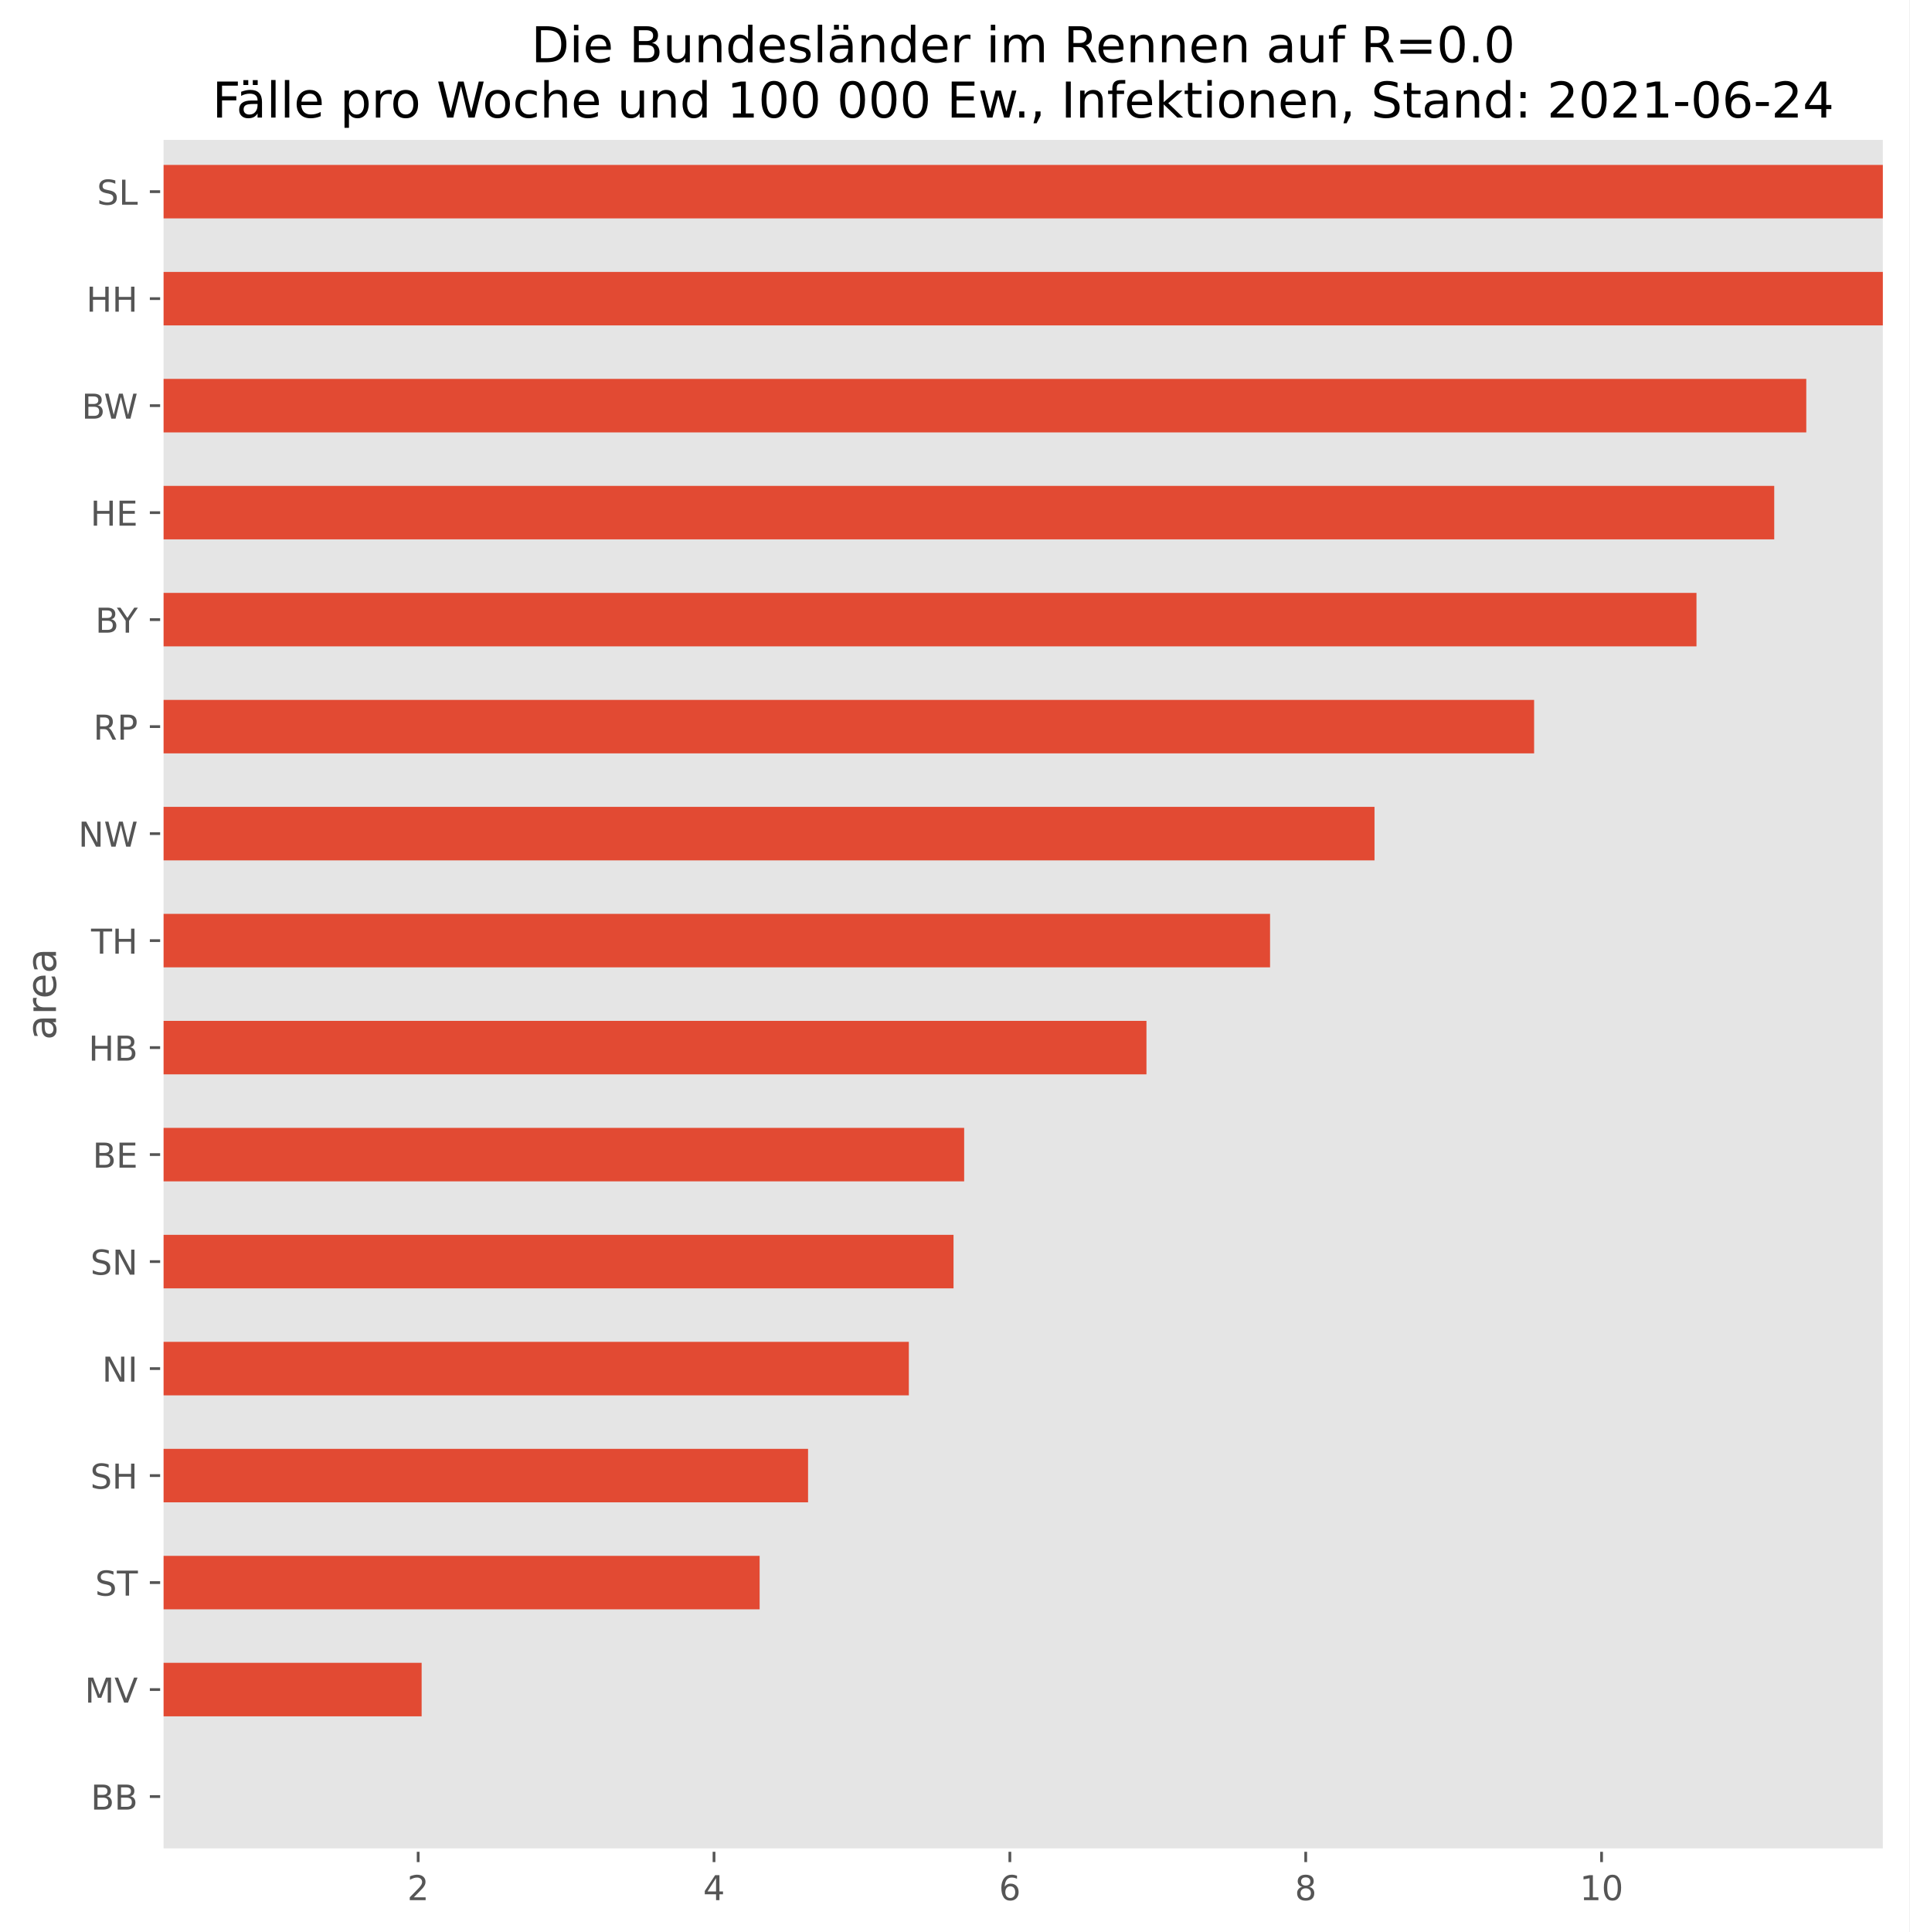
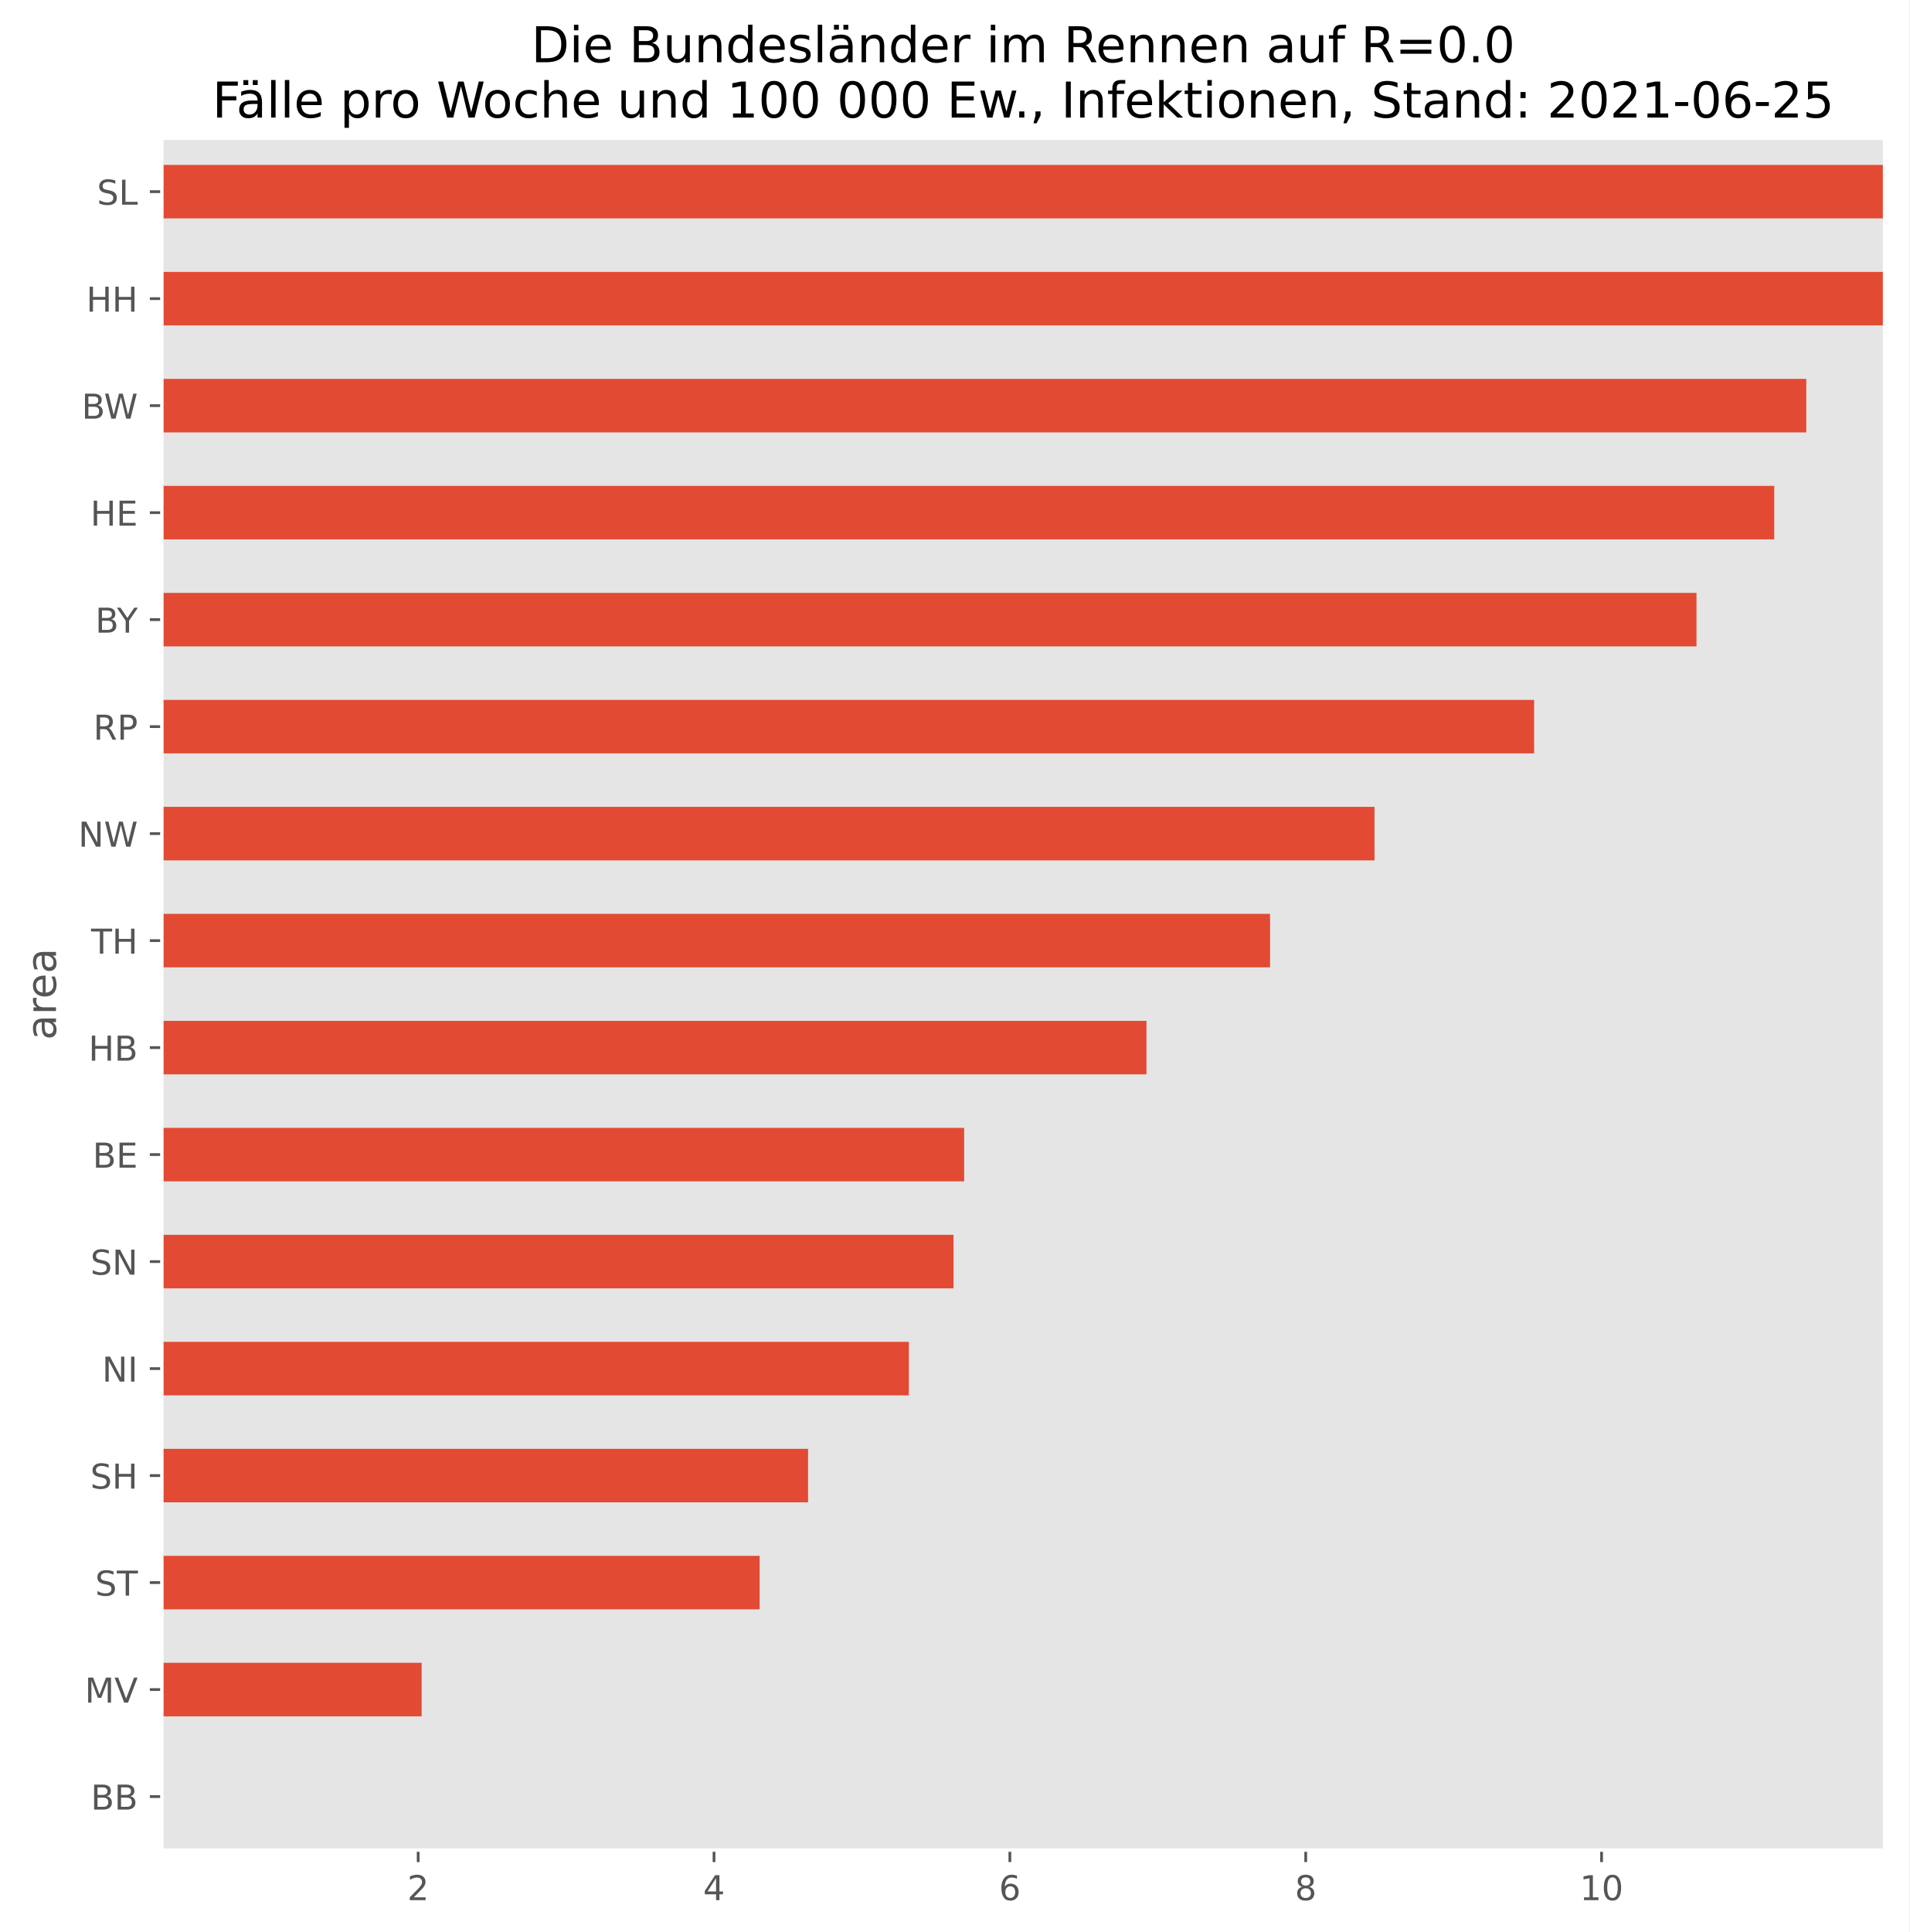
<svg xmlns="http://www.w3.org/2000/svg" xmlns:xlink="http://www.w3.org/1999/xlink" height="563.105pt" version="1.1" viewBox="0 0 556.582 563.105" width="556.582pt">
  <defs>
    <style type="text/css">*{stroke-linecap:butt;stroke-linejoin:round;}</style>
  </defs>
  <g id="figure_1">
    <g id="patch_1">
      <path d="M 0 563.105  L 556.582 563.105  L 556.582 0  L 0 0  z " style="fill:#ffffff;" />
    </g>
    <g id="axes_1">
      <g id="patch_2">
        <path d="M 47.182 539.227  L 549.383 539.227  L 549.383 40.267  L 47.182 40.267  z " style="fill:#e5e5e5;" />
      </g>
      <g id="matplotlib.axis_1">
        <g id="xtick_1">
          <g id="line2d_1">
            <defs>
-               <path d="M 0 0  L 0 3.5  " id="m276d4eaefc" style="stroke:#555555;stroke-width:0.8;" />
+               <path d="M 0 0  L 0 3.5  " id="m0bce5fd65b" style="stroke:#555555;stroke-width:0.8;" />
            </defs>
            <g>
-               <use style="fill:#555555;stroke:#555555;stroke-width:0.8;" x="121.902" xlink:href="#m276d4eaefc" y="539.227" />
+               <use style="fill:#555555;stroke:#555555;stroke-width:0.8;" x="121.902" xlink:href="#m0bce5fd65b" y="539.227" />
            </g>
          </g>
          <g id="text_1">
            <g style="fill:#555555;" transform="translate(118.7205 553.825)scale(0.1 -0.1)">
              <defs>
                <path d="M 1228 531  L 3431 531  L 3431 0  L 469 0  L 469 531  Q 828 903 1448 1529  Q 2069 2156 2228 2338  Q 2531 2678 2651 2914  Q 2772 3150 2772 3378  Q 2772 3750 2511 3984  Q 2250 4219 1831 4219  Q 1534 4219 1204 4116  Q 875 4013 500 3803  L 500 4441  Q 881 4594 1212 4672  Q 1544 4750 1819 4750  Q 2544 4750 2975 4387  Q 3406 4025 3406 3419  Q 3406 3131 3298 2873  Q 3191 2616 2906 2266  Q 2828 2175 2409 1742  Q 1991 1309 1228 531  z " id="DejaVuSans-32" transform="scale(0.015625)" />
              </defs>
              <use xlink:href="#DejaVuSans-32" />
            </g>
          </g>
        </g>
        <g id="xtick_2">
          <g id="line2d_2">
            <g>
-               <use style="fill:#555555;stroke:#555555;stroke-width:0.8;" x="208.148" xlink:href="#m276d4eaefc" y="539.227" />
+               <use style="fill:#555555;stroke:#555555;stroke-width:0.8;" x="208.148" xlink:href="#m0bce5fd65b" y="539.227" />
            </g>
          </g>
          <g id="text_2">
            <g style="fill:#555555;" transform="translate(204.9664 553.825)scale(0.1 -0.1)">
              <defs>
                <path d="M 2419 4116  L 825 1625  L 2419 1625  L 2419 4116  z M 2253 4666  L 3047 4666  L 3047 1625  L 3713 1625  L 3713 1100  L 3047 1100  L 3047 0  L 2419 0  L 2419 1100  L 313 1100  L 313 1709  L 2253 4666  z " id="DejaVuSans-34" transform="scale(0.015625)" />
              </defs>
              <use xlink:href="#DejaVuSans-34" />
            </g>
          </g>
        </g>
        <g id="xtick_3">
          <g id="line2d_3">
            <g>
-               <use style="fill:#555555;stroke:#555555;stroke-width:0.8;" x="294.394" xlink:href="#m276d4eaefc" y="539.227" />
+               <use style="fill:#555555;stroke:#555555;stroke-width:0.8;" x="294.394" xlink:href="#m0bce5fd65b" y="539.227" />
            </g>
          </g>
          <g id="text_3">
            <g style="fill:#555555;" transform="translate(291.2123 553.825)scale(0.1 -0.1)">
              <defs>
                <path d="M 2113 2584  Q 1688 2584 1439 2293  Q 1191 2003 1191 1497  Q 1191 994 1439 701  Q 1688 409 2113 409  Q 2538 409 2786 701  Q 3034 994 3034 1497  Q 3034 2003 2786 2293  Q 2538 2584 2113 2584  z M 3366 4563  L 3366 3988  Q 3128 4100 2886 4159  Q 2644 4219 2406 4219  Q 1781 4219 1451 3797  Q 1122 3375 1075 2522  Q 1259 2794 1537 2939  Q 1816 3084 2150 3084  Q 2853 3084 3261 2657  Q 3669 2231 3669 1497  Q 3669 778 3244 343  Q 2819 -91 2113 -91  Q 1303 -91 875 529  Q 447 1150 447 2328  Q 447 3434 972 4092  Q 1497 4750 2381 4750  Q 2619 4750 2861 4703  Q 3103 4656 3366 4563  z " id="DejaVuSans-36" transform="scale(0.015625)" />
              </defs>
              <use xlink:href="#DejaVuSans-36" />
            </g>
          </g>
        </g>
        <g id="xtick_4">
          <g id="line2d_4">
            <g>
-               <use style="fill:#555555;stroke:#555555;stroke-width:0.8;" x="380.639" xlink:href="#m276d4eaefc" y="539.227" />
+               <use style="fill:#555555;stroke:#555555;stroke-width:0.8;" x="380.639" xlink:href="#m0bce5fd65b" y="539.227" />
            </g>
          </g>
          <g id="text_4">
            <g style="fill:#555555;" transform="translate(377.4582 553.825)scale(0.1 -0.1)">
              <defs>
                <path d="M 2034 2216  Q 1584 2216 1326 1975  Q 1069 1734 1069 1313  Q 1069 891 1326 650  Q 1584 409 2034 409  Q 2484 409 2743 651  Q 3003 894 3003 1313  Q 3003 1734 2745 1975  Q 2488 2216 2034 2216  z M 1403 2484  Q 997 2584 770 2862  Q 544 3141 544 3541  Q 544 4100 942 4425  Q 1341 4750 2034 4750  Q 2731 4750 3128 4425  Q 3525 4100 3525 3541  Q 3525 3141 3298 2862  Q 3072 2584 2669 2484  Q 3125 2378 3379 2068  Q 3634 1759 3634 1313  Q 3634 634 3220 271  Q 2806 -91 2034 -91  Q 1263 -91 848 271  Q 434 634 434 1313  Q 434 1759 690 2068  Q 947 2378 1403 2484  z M 1172 3481  Q 1172 3119 1398 2916  Q 1625 2713 2034 2713  Q 2441 2713 2670 2916  Q 2900 3119 2900 3481  Q 2900 3844 2670 4047  Q 2441 4250 2034 4250  Q 1625 4250 1398 4047  Q 1172 3844 1172 3481  z " id="DejaVuSans-38" transform="scale(0.015625)" />
              </defs>
              <use xlink:href="#DejaVuSans-38" />
            </g>
          </g>
        </g>
        <g id="xtick_5">
          <g id="line2d_5">
            <g>
-               <use style="fill:#555555;stroke:#555555;stroke-width:0.8;" x="466.885" xlink:href="#m276d4eaefc" y="539.227" />
+               <use style="fill:#555555;stroke:#555555;stroke-width:0.8;" x="466.885" xlink:href="#m0bce5fd65b" y="539.227" />
            </g>
          </g>
          <g id="text_5">
            <g style="fill:#555555;" transform="translate(460.5229 553.825)scale(0.1 -0.1)">
              <defs>
                <path d="M 794 531  L 1825 531  L 1825 4091  L 703 3866  L 703 4441  L 1819 4666  L 2450 4666  L 2450 531  L 3481 531  L 3481 0  L 794 0  L 794 531  z " id="DejaVuSans-31" transform="scale(0.015625)" />
                <path d="M 2034 4250  Q 1547 4250 1301 3770  Q 1056 3291 1056 2328  Q 1056 1369 1301 889  Q 1547 409 2034 409  Q 2525 409 2770 889  Q 3016 1369 3016 2328  Q 3016 3291 2770 3770  Q 2525 4250 2034 4250  z M 2034 4750  Q 2819 4750 3233 4129  Q 3647 3509 3647 2328  Q 3647 1150 3233 529  Q 2819 -91 2034 -91  Q 1250 -91 836 529  Q 422 1150 422 2328  Q 422 3509 836 4129  Q 1250 4750 2034 4750  z " id="DejaVuSans-30" transform="scale(0.015625)" />
              </defs>
              <use xlink:href="#DejaVuSans-31" />
              <use x="63.623" xlink:href="#DejaVuSans-30" />
            </g>
          </g>
        </g>
      </g>
      <g id="matplotlib.axis_2">
        <g id="ytick_1">
          <g id="line2d_6">
            <defs>
-               <path d="M 0 0  L -3.5 0  " id="mb17ebabd56" style="stroke:#555555;stroke-width:0.8;" />
+               <path d="M 0 0  L -3.5 0  " id="m0b983568c0" style="stroke:#555555;stroke-width:0.8;" />
            </defs>
            <g>
-               <use style="fill:#555555;stroke:#555555;stroke-width:0.8;" x="47.182" xlink:href="#mb17ebabd56" y="523.634" />
+               <use style="fill:#555555;stroke:#555555;stroke-width:0.8;" x="47.182" xlink:href="#m0b983568c0" y="523.634" />
            </g>
          </g>
          <g id="text_6">
            <g style="fill:#555555;" transform="translate(26.46063 527.4333)scale(0.1 -0.1)">
              <defs>
                <path d="M 1259 2228  L 1259 519  L 2272 519  Q 2781 519 3026 730  Q 3272 941 3272 1375  Q 3272 1813 3026 2020  Q 2781 2228 2272 2228  L 1259 2228  z M 1259 4147  L 1259 2741  L 2194 2741  Q 2656 2741 2882 2914  Q 3109 3088 3109 3444  Q 3109 3797 2882 3972  Q 2656 4147 2194 4147  L 1259 4147  z M 628 4666  L 2241 4666  Q 2963 4666 3353 4366  Q 3744 4066 3744 3513  Q 3744 3084 3544 2831  Q 3344 2578 2956 2516  Q 3422 2416 3680 2098  Q 3938 1781 3938 1306  Q 3938 681 3513 340  Q 3088 0 2303 0  L 628 0  L 628 4666  z " id="DejaVuSans-42" transform="scale(0.015625)" />
              </defs>
              <use xlink:href="#DejaVuSans-42" />
              <use x="68.604" xlink:href="#DejaVuSans-42" />
            </g>
          </g>
        </g>
        <g id="ytick_2">
          <g id="line2d_7">
            <g>
-               <use style="fill:#555555;stroke:#555555;stroke-width:0.8;" x="47.182" xlink:href="#mb17ebabd56" y="492.449" />
+               <use style="fill:#555555;stroke:#555555;stroke-width:0.8;" x="47.182" xlink:href="#m0b983568c0" y="492.449" />
            </g>
          </g>
          <g id="text_7">
            <g style="fill:#555555;" transform="translate(24.71375 496.2483)scale(0.1 -0.1)">
              <defs>
                <path d="M 628 4666  L 1569 4666  L 2759 1491  L 3956 4666  L 4897 4666  L 4897 0  L 4281 0  L 4281 4097  L 3078 897  L 2444 897  L 1241 4097  L 1241 0  L 628 0  L 628 4666  z " id="DejaVuSans-4d" transform="scale(0.015625)" />
                <path d="M 1831 0  L 50 4666  L 709 4666  L 2188 738  L 3669 4666  L 4325 4666  L 2547 0  L 1831 0  z " id="DejaVuSans-56" transform="scale(0.015625)" />
              </defs>
              <use xlink:href="#DejaVuSans-4d" />
              <use x="86.279" xlink:href="#DejaVuSans-56" />
            </g>
          </g>
        </g>
        <g id="ytick_3">
          <g id="line2d_8">
            <g>
-               <use style="fill:#555555;stroke:#555555;stroke-width:0.8;" x="47.182" xlink:href="#mb17ebabd56" y="461.264" />
+               <use style="fill:#555555;stroke:#555555;stroke-width:0.8;" x="47.182" xlink:href="#m0b983568c0" y="461.264" />
            </g>
          </g>
          <g id="text_8">
            <g style="fill:#555555;" transform="translate(27.72625 465.0633)scale(0.1 -0.1)">
              <defs>
                <path d="M 3425 4513  L 3425 3897  Q 3066 4069 2747 4153  Q 2428 4238 2131 4238  Q 1616 4238 1336 4038  Q 1056 3838 1056 3469  Q 1056 3159 1242 3001  Q 1428 2844 1947 2747  L 2328 2669  Q 3034 2534 3370 2195  Q 3706 1856 3706 1288  Q 3706 609 3251 259  Q 2797 -91 1919 -91  Q 1588 -91 1214 -16  Q 841 59 441 206  L 441 856  Q 825 641 1194 531  Q 1563 422 1919 422  Q 2459 422 2753 634  Q 3047 847 3047 1241  Q 3047 1584 2836 1778  Q 2625 1972 2144 2069  L 1759 2144  Q 1053 2284 737 2584  Q 422 2884 422 3419  Q 422 4038 858 4394  Q 1294 4750 2059 4750  Q 2388 4750 2728 4690  Q 3069 4631 3425 4513  z " id="DejaVuSans-53" transform="scale(0.015625)" />
                <path d="M -19 4666  L 3928 4666  L 3928 4134  L 2272 4134  L 2272 0  L 1638 0  L 1638 4134  L -19 4134  L -19 4666  z " id="DejaVuSans-54" transform="scale(0.015625)" />
              </defs>
              <use xlink:href="#DejaVuSans-53" />
              <use x="63.477" xlink:href="#DejaVuSans-54" />
            </g>
          </g>
        </g>
        <g id="ytick_4">
          <g id="line2d_9">
            <g>
-               <use style="fill:#555555;stroke:#555555;stroke-width:0.8;" x="47.182" xlink:href="#mb17ebabd56" y="430.079" />
+               <use style="fill:#555555;stroke:#555555;stroke-width:0.8;" x="47.182" xlink:href="#m0b983568c0" y="430.079" />
            </g>
          </g>
          <g id="text_9">
            <g style="fill:#555555;" transform="translate(26.31375 433.8783)scale(0.1 -0.1)">
              <defs>
                <path d="M 628 4666  L 1259 4666  L 1259 2753  L 3553 2753  L 3553 4666  L 4184 4666  L 4184 0  L 3553 0  L 3553 2222  L 1259 2222  L 1259 0  L 628 0  L 628 4666  z " id="DejaVuSans-48" transform="scale(0.015625)" />
              </defs>
              <use xlink:href="#DejaVuSans-53" />
              <use x="63.477" xlink:href="#DejaVuSans-48" />
            </g>
          </g>
        </g>
        <g id="ytick_5">
          <g id="line2d_10">
            <g>
-               <use style="fill:#555555;stroke:#555555;stroke-width:0.8;" x="47.182" xlink:href="#mb17ebabd56" y="398.894" />
+               <use style="fill:#555555;stroke:#555555;stroke-width:0.8;" x="47.182" xlink:href="#m0b983568c0" y="398.894" />
            </g>
          </g>
          <g id="text_10">
            <g style="fill:#555555;" transform="translate(29.75125 402.6933)scale(0.1 -0.1)">
              <defs>
                <path d="M 628 4666  L 1478 4666  L 3547 763  L 3547 4666  L 4159 4666  L 4159 0  L 3309 0  L 1241 3903  L 1241 0  L 628 0  L 628 4666  z " id="DejaVuSans-4e" transform="scale(0.015625)" />
                <path d="M 628 4666  L 1259 4666  L 1259 0  L 628 0  L 628 4666  z " id="DejaVuSans-49" transform="scale(0.015625)" />
              </defs>
              <use xlink:href="#DejaVuSans-4e" />
              <use x="74.805" xlink:href="#DejaVuSans-49" />
            </g>
          </g>
        </g>
        <g id="ytick_6">
          <g id="line2d_11">
            <g>
-               <use style="fill:#555555;stroke:#555555;stroke-width:0.8;" x="47.182" xlink:href="#mb17ebabd56" y="367.709" />
+               <use style="fill:#555555;stroke:#555555;stroke-width:0.8;" x="47.182" xlink:href="#m0b983568c0" y="367.709" />
            </g>
          </g>
          <g id="text_11">
            <g style="fill:#555555;" transform="translate(26.35281 371.5083)scale(0.1 -0.1)">
              <use xlink:href="#DejaVuSans-53" />
              <use x="63.477" xlink:href="#DejaVuSans-4e" />
            </g>
          </g>
        </g>
        <g id="ytick_7">
          <g id="line2d_12">
            <g>
-               <use style="fill:#555555;stroke:#555555;stroke-width:0.8;" x="47.182" xlink:href="#mb17ebabd56" y="336.524" />
+               <use style="fill:#555555;stroke:#555555;stroke-width:0.8;" x="47.182" xlink:href="#m0b983568c0" y="336.524" />
            </g>
          </g>
          <g id="text_12">
            <g style="fill:#555555;" transform="translate(27.00281 340.3233)scale(0.1 -0.1)">
              <defs>
                <path d="M 628 4666  L 3578 4666  L 3578 4134  L 1259 4134  L 1259 2753  L 3481 2753  L 3481 2222  L 1259 2222  L 1259 531  L 3634 531  L 3634 0  L 628 0  L 628 4666  z " id="DejaVuSans-45" transform="scale(0.015625)" />
              </defs>
              <use xlink:href="#DejaVuSans-42" />
              <use x="68.604" xlink:href="#DejaVuSans-45" />
            </g>
          </g>
        </g>
        <g id="ytick_8">
          <g id="line2d_13">
            <g>
-               <use style="fill:#555555;stroke:#555555;stroke-width:0.8;" x="47.182" xlink:href="#mb17ebabd56" y="305.339" />
+               <use style="fill:#555555;stroke:#555555;stroke-width:0.8;" x="47.182" xlink:href="#m0b983568c0" y="305.339" />
            </g>
          </g>
          <g id="text_13">
            <g style="fill:#555555;" transform="translate(25.80125 309.1383)scale(0.1 -0.1)">
              <use xlink:href="#DejaVuSans-48" />
              <use x="75.195" xlink:href="#DejaVuSans-42" />
            </g>
          </g>
        </g>
        <g id="ytick_9">
          <g id="line2d_14">
            <g>
-               <use style="fill:#555555;stroke:#555555;stroke-width:0.8;" x="47.182" xlink:href="#mb17ebabd56" y="274.154" />
+               <use style="fill:#555555;stroke:#555555;stroke-width:0.8;" x="47.182" xlink:href="#m0b983568c0" y="274.154" />
            </g>
          </g>
          <g id="text_14">
            <g style="fill:#555555;" transform="translate(26.55438 277.9533)scale(0.1 -0.1)">
              <use xlink:href="#DejaVuSans-54" />
              <use x="61.084" xlink:href="#DejaVuSans-48" />
            </g>
          </g>
        </g>
        <g id="ytick_10">
          <g id="line2d_15">
            <g>
-               <use style="fill:#555555;stroke:#555555;stroke-width:0.8;" x="47.182" xlink:href="#mb17ebabd56" y="242.969" />
+               <use style="fill:#555555;stroke:#555555;stroke-width:0.8;" x="47.182" xlink:href="#m0b983568c0" y="242.969" />
            </g>
          </g>
          <g id="text_15">
            <g style="fill:#555555;" transform="translate(22.81375 246.7683)scale(0.1 -0.1)">
              <defs>
                <path d="M 213 4666  L 850 4666  L 1831 722  L 2809 4666  L 3519 4666  L 4500 722  L 5478 4666  L 6119 4666  L 4947 0  L 4153 0  L 3169 4050  L 2175 0  L 1381 0  L 213 4666  z " id="DejaVuSans-57" transform="scale(0.015625)" />
              </defs>
              <use xlink:href="#DejaVuSans-4e" />
              <use x="74.805" xlink:href="#DejaVuSans-57" />
            </g>
          </g>
        </g>
        <g id="ytick_11">
          <g id="line2d_16">
            <g>
-               <use style="fill:#555555;stroke:#555555;stroke-width:0.8;" x="47.182" xlink:href="#mb17ebabd56" y="211.784" />
+               <use style="fill:#555555;stroke:#555555;stroke-width:0.8;" x="47.182" xlink:href="#m0b983568c0" y="211.784" />
            </g>
          </g>
          <g id="text_16">
            <g style="fill:#555555;" transform="translate(27.20437 215.5833)scale(0.1 -0.1)">
              <defs>
                <path d="M 2841 2188  Q 3044 2119 3236 1894  Q 3428 1669 3622 1275  L 4263 0  L 3584 0  L 2988 1197  Q 2756 1666 2539 1819  Q 2322 1972 1947 1972  L 1259 1972  L 1259 0  L 628 0  L 628 4666  L 2053 4666  Q 2853 4666 3247 4331  Q 3641 3997 3641 3322  Q 3641 2881 3436 2590  Q 3231 2300 2841 2188  z M 1259 4147  L 1259 2491  L 2053 2491  Q 2509 2491 2742 2702  Q 2975 2913 2975 3322  Q 2975 3731 2742 3939  Q 2509 4147 2053 4147  L 1259 4147  z " id="DejaVuSans-52" transform="scale(0.015625)" />
                <path d="M 1259 4147  L 1259 2394  L 2053 2394  Q 2494 2394 2734 2622  Q 2975 2850 2975 3272  Q 2975 3691 2734 3919  Q 2494 4147 2053 4147  L 1259 4147  z M 628 4666  L 2053 4666  Q 2838 4666 3239 4311  Q 3641 3956 3641 3272  Q 3641 2581 3239 2228  Q 2838 1875 2053 1875  L 1259 1875  L 1259 0  L 628 0  L 628 4666  z " id="DejaVuSans-50" transform="scale(0.015625)" />
              </defs>
              <use xlink:href="#DejaVuSans-52" />
              <use x="69.482" xlink:href="#DejaVuSans-50" />
            </g>
          </g>
        </g>
        <g id="ytick_12">
          <g id="line2d_17">
            <g>
-               <use style="fill:#555555;stroke:#555555;stroke-width:0.8;" x="47.182" xlink:href="#mb17ebabd56" y="180.599" />
+               <use style="fill:#555555;stroke:#555555;stroke-width:0.8;" x="47.182" xlink:href="#m0b983568c0" y="180.599" />
            </g>
          </g>
          <g id="text_17">
            <g style="fill:#555555;" transform="translate(27.76375 184.3983)scale(0.1 -0.1)">
              <defs>
                <path d="M -13 4666  L 666 4666  L 1959 2747  L 3244 4666  L 3922 4666  L 2272 2222  L 2272 0  L 1638 0  L 1638 2222  L -13 4666  z " id="DejaVuSans-59" transform="scale(0.015625)" />
              </defs>
              <use xlink:href="#DejaVuSans-42" />
              <use x="63.104" xlink:href="#DejaVuSans-59" />
            </g>
          </g>
        </g>
        <g id="ytick_13">
          <g id="line2d_18">
            <g>
-               <use style="fill:#555555;stroke:#555555;stroke-width:0.8;" x="47.182" xlink:href="#mb17ebabd56" y="149.414" />
+               <use style="fill:#555555;stroke:#555555;stroke-width:0.8;" x="47.182" xlink:href="#m0b983568c0" y="149.414" />
            </g>
          </g>
          <g id="text_18">
            <g style="fill:#555555;" transform="translate(26.34344 153.2133)scale(0.1 -0.1)">
              <use xlink:href="#DejaVuSans-48" />
              <use x="75.195" xlink:href="#DejaVuSans-45" />
            </g>
          </g>
        </g>
        <g id="ytick_14">
          <g id="line2d_19">
            <g>
-               <use style="fill:#555555;stroke:#555555;stroke-width:0.8;" x="47.182" xlink:href="#mb17ebabd56" y="118.229" />
+               <use style="fill:#555555;stroke:#555555;stroke-width:0.8;" x="47.182" xlink:href="#m0b983568c0" y="118.229" />
            </g>
          </g>
          <g id="text_19">
            <g style="fill:#555555;" transform="translate(23.79656 122.0283)scale(0.1 -0.1)">
              <use xlink:href="#DejaVuSans-42" />
              <use x="64.979" xlink:href="#DejaVuSans-57" />
            </g>
          </g>
        </g>
        <g id="ytick_15">
          <g id="line2d_20">
            <g>
-               <use style="fill:#555555;stroke:#555555;stroke-width:0.8;" x="47.182" xlink:href="#mb17ebabd56" y="87.044" />
+               <use style="fill:#555555;stroke:#555555;stroke-width:0.8;" x="47.182" xlink:href="#m0b983568c0" y="87.044" />
            </g>
          </g>
          <g id="text_20">
            <g style="fill:#555555;" transform="translate(25.14187 90.84332)scale(0.1 -0.1)">
              <use xlink:href="#DejaVuSans-48" />
              <use x="75.195" xlink:href="#DejaVuSans-48" />
            </g>
          </g>
        </g>
        <g id="ytick_16">
          <g id="line2d_21">
            <g>
-               <use style="fill:#555555;stroke:#555555;stroke-width:0.8;" x="47.182" xlink:href="#mb17ebabd56" y="55.859" />
+               <use style="fill:#555555;stroke:#555555;stroke-width:0.8;" x="47.182" xlink:href="#m0b983568c0" y="55.859" />
            </g>
          </g>
          <g id="text_21">
            <g style="fill:#555555;" transform="translate(28.26219 59.65832)scale(0.1 -0.1)">
              <defs>
                <path d="M 628 4666  L 1259 4666  L 1259 531  L 3531 531  L 3531 0  L 628 0  L 628 4666  z " id="DejaVuSans-4c" transform="scale(0.015625)" />
              </defs>
              <use xlink:href="#DejaVuSans-53" />
              <use x="63.477" xlink:href="#DejaVuSans-4c" />
            </g>
          </g>
        </g>
        <g id="text_22">
          <g style="fill:#555555;" transform="translate(16.31812 303.1238)rotate(-90)scale(0.12 -0.12)">
            <defs>
              <path d="M 2194 1759  Q 1497 1759 1228 1600  Q 959 1441 959 1056  Q 959 750 1161 570  Q 1363 391 1709 391  Q 2188 391 2477 730  Q 2766 1069 2766 1631  L 2766 1759  L 2194 1759  z M 3341 1997  L 3341 0  L 2766 0  L 2766 531  Q 2569 213 2275 61  Q 1981 -91 1556 -91  Q 1019 -91 701 211  Q 384 513 384 1019  Q 384 1609 779 1909  Q 1175 2209 1959 2209  L 2766 2209  L 2766 2266  Q 2766 2663 2505 2880  Q 2244 3097 1772 3097  Q 1472 3097 1187 3025  Q 903 2953 641 2809  L 641 3341  Q 956 3463 1253 3523  Q 1550 3584 1831 3584  Q 2591 3584 2966 3190  Q 3341 2797 3341 1997  z " id="DejaVuSans-61" transform="scale(0.015625)" />
              <path d="M 2631 2963  Q 2534 3019 2420 3045  Q 2306 3072 2169 3072  Q 1681 3072 1420 2755  Q 1159 2438 1159 1844  L 1159 0  L 581 0  L 581 3500  L 1159 3500  L 1159 2956  Q 1341 3275 1631 3429  Q 1922 3584 2338 3584  Q 2397 3584 2469 3576  Q 2541 3569 2628 3553  L 2631 2963  z " id="DejaVuSans-72" transform="scale(0.015625)" />
              <path d="M 3597 1894  L 3597 1613  L 953 1613  Q 991 1019 1311 708  Q 1631 397 2203 397  Q 2534 397 2845 478  Q 3156 559 3463 722  L 3463 178  Q 3153 47 2828 -22  Q 2503 -91 2169 -91  Q 1331 -91 842 396  Q 353 884 353 1716  Q 353 2575 817 3079  Q 1281 3584 2069 3584  Q 2775 3584 3186 3129  Q 3597 2675 3597 1894  z M 3022 2063  Q 3016 2534 2758 2815  Q 2500 3097 2075 3097  Q 1594 3097 1305 2825  Q 1016 2553 972 2059  L 3022 2063  z " id="DejaVuSans-65" transform="scale(0.015625)" />
            </defs>
            <use xlink:href="#DejaVuSans-61" />
            <use x="61.279" xlink:href="#DejaVuSans-72" />
            <use x="100.143" xlink:href="#DejaVuSans-65" />
            <use x="161.666" xlink:href="#DejaVuSans-61" />
          </g>
        </g>
      </g>
      <g id="patch_3">
-         <path clip-path="url(#p5e5fb5ce9a)" d="M 35.656 531.43  L 47.182 531.43  L 47.182 515.838  L 35.656 515.838  z " style="fill:#e24a33;" />
+         <path clip-path="url(#pa2626ba298)" d="M 35.656 531.43  L 47.182 531.43  L 47.182 515.838  L 35.656 515.838  z " style="fill:#e24a33;" />
      </g>
      <g id="patch_4">
-         <path clip-path="url(#p5e5fb5ce9a)" d="M 35.656 500.245  L 122.914 500.245  L 122.914 484.653  L 35.656 484.653  z " style="fill:#e24a33;" />
+         <path clip-path="url(#pa2626ba298)" d="M 35.656 500.245  L 122.914 500.245  L 122.914 484.653  L 35.656 484.653  z " style="fill:#e24a33;" />
      </g>
      <g id="patch_5">
-         <path clip-path="url(#p5e5fb5ce9a)" d="M 35.656 469.06  L 221.446 469.06  L 221.446 453.468  L 35.656 453.468  z " style="fill:#e24a33;" />
+         <path clip-path="url(#pa2626ba298)" d="M 35.656 469.06  L 221.446 469.06  L 221.446 453.468  L 35.656 453.468  z " style="fill:#e24a33;" />
      </g>
      <g id="patch_6">
-         <path clip-path="url(#p5e5fb5ce9a)" d="M 35.656 437.875  L 235.565 437.875  L 235.565 422.283  L 35.656 422.283  z " style="fill:#e24a33;" />
+         <path clip-path="url(#pa2626ba298)" d="M 35.656 437.875  L 235.565 437.875  L 235.565 422.283  L 35.656 422.283  z " style="fill:#e24a33;" />
      </g>
      <g id="patch_7">
-         <path clip-path="url(#p5e5fb5ce9a)" d="M 35.656 406.69  L 264.942 406.69  L 264.942 391.098  L 35.656 391.098  z " style="fill:#e24a33;" />
+         <path clip-path="url(#pa2626ba298)" d="M 35.656 406.69  L 264.942 406.69  L 264.942 391.098  L 35.656 391.098  z " style="fill:#e24a33;" />
      </g>
      <g id="patch_8">
-         <path clip-path="url(#p5e5fb5ce9a)" d="M 35.656 375.505  L 277.968 375.505  L 277.968 359.913  L 35.656 359.913  z " style="fill:#e24a33;" />
+         <path clip-path="url(#pa2626ba298)" d="M 35.656 375.505  L 277.968 375.505  L 277.968 359.913  L 35.656 359.913  z " style="fill:#e24a33;" />
      </g>
      <g id="patch_9">
-         <path clip-path="url(#p5e5fb5ce9a)" d="M 35.656 344.32  L 281.07 344.32  L 281.07 328.728  L 35.656 328.728  z " style="fill:#e24a33;" />
+         <path clip-path="url(#pa2626ba298)" d="M 35.656 344.32  L 281.07 344.32  L 281.07 328.728  L 35.656 328.728  z " style="fill:#e24a33;" />
      </g>
      <g id="patch_10">
-         <path clip-path="url(#p5e5fb5ce9a)" d="M 35.656 313.135  L 334.212 313.135  L 334.212 297.543  L 35.656 297.543  z " style="fill:#e24a33;" />
+         <path clip-path="url(#pa2626ba298)" d="M 35.656 313.135  L 334.212 313.135  L 334.212 297.543  L 35.656 297.543  z " style="fill:#e24a33;" />
      </g>
      <g id="patch_11">
-         <path clip-path="url(#p5e5fb5ce9a)" d="M 35.656 281.95  L 370.245 281.95  L 370.245 266.358  L 35.656 266.358  z " style="fill:#e24a33;" />
+         <path clip-path="url(#pa2626ba298)" d="M 35.656 281.95  L 370.245 281.95  L 370.245 266.358  L 35.656 266.358  z " style="fill:#e24a33;" />
      </g>
      <g id="patch_12">
-         <path clip-path="url(#p5e5fb5ce9a)" d="M 35.656 250.765  L 400.692 250.765  L 400.692 235.173  L 35.656 235.173  z " style="fill:#e24a33;" />
+         <path clip-path="url(#pa2626ba298)" d="M 35.656 250.765  L 400.692 250.765  L 400.692 235.173  L 35.656 235.173  z " style="fill:#e24a33;" />
      </g>
      <g id="patch_13">
-         <path clip-path="url(#p5e5fb5ce9a)" d="M 35.656 219.58  L 447.221 219.58  L 447.221 203.988  L 35.656 203.988  z " style="fill:#e24a33;" />
+         <path clip-path="url(#pa2626ba298)" d="M 35.656 219.58  L 447.221 219.58  L 447.221 203.988  L 35.656 203.988  z " style="fill:#e24a33;" />
      </g>
      <g id="patch_14">
-         <path clip-path="url(#p5e5fb5ce9a)" d="M 35.656 188.395  L 494.553 188.395  L 494.553 172.803  L 35.656 172.803  z " style="fill:#e24a33;" />
+         <path clip-path="url(#pa2626ba298)" d="M 35.656 188.395  L 494.553 188.395  L 494.553 172.803  L 35.656 172.803  z " style="fill:#e24a33;" />
      </g>
      <g id="patch_15">
-         <path clip-path="url(#p5e5fb5ce9a)" d="M 35.656 157.21  L 517.218 157.21  L 517.218 141.618  L 35.656 141.618  z " style="fill:#e24a33;" />
+         <path clip-path="url(#pa2626ba298)" d="M 35.656 157.21  L 517.218 157.21  L 517.218 141.618  L 35.656 141.618  z " style="fill:#e24a33;" />
      </g>
      <g id="patch_16">
-         <path clip-path="url(#p5e5fb5ce9a)" d="M 35.656 126.025  L 526.563 126.025  L 526.563 110.433  L 35.656 110.433  z " style="fill:#e24a33;" />
+         <path clip-path="url(#pa2626ba298)" d="M 35.656 126.025  L 526.563 126.025  L 526.563 110.433  L 35.656 110.433  z " style="fill:#e24a33;" />
      </g>
      <g id="patch_17">
-         <path clip-path="url(#p5e5fb5ce9a)" d="M 35.656 94.84  L 548.919 94.84  L 548.919 79.248  L 35.656 79.248  z " style="fill:#e24a33;" />
+         <path clip-path="url(#pa2626ba298)" d="M 35.656 94.84  L 548.919 94.84  L 548.919 79.248  L 35.656 79.248  z " style="fill:#e24a33;" />
      </g>
      <g id="patch_18">
-         <path clip-path="url(#p5e5fb5ce9a)" d="M 35.656 63.655  L 549.383 63.655  L 549.383 48.063  L 35.656 48.063  z " style="fill:#e24a33;" />
+         <path clip-path="url(#pa2626ba298)" d="M 35.656 63.655  L 549.383 63.655  L 549.383 48.063  L 35.656 48.063  z " style="fill:#e24a33;" />
      </g>
      <g id="patch_19">
        <path d="M 47.182 539.227  L 47.182 40.267  " style="fill:none;stroke:#ffffff;stroke-linecap:square;stroke-linejoin:miter;" />
      </g>
      <g id="patch_20">
        <path d="M 549.383 539.227  L 549.383 40.267  " style="fill:none;stroke:#ffffff;stroke-linecap:square;stroke-linejoin:miter;" />
      </g>
      <g id="patch_21">
        <path d="M 47.182 539.227  L 549.383 539.227  " style="fill:none;stroke:#ffffff;stroke-linecap:square;stroke-linejoin:miter;" />
      </g>
      <g id="patch_22">
        <path d="M 47.182 40.267  L 549.383 40.267  " style="fill:none;stroke:#ffffff;stroke-linecap:square;stroke-linejoin:miter;" />
      </g>
      <g id="text_23">
        <g transform="translate(154.8742 18.14175)scale(0.144 -0.144)">
          <defs>
            <path d="M 1259 4147  L 1259 519  L 2022 519  Q 2988 519 3436 956  Q 3884 1394 3884 2338  Q 3884 3275 3436 3711  Q 2988 4147 2022 4147  L 1259 4147  z M 628 4666  L 1925 4666  Q 3281 4666 3915 4102  Q 4550 3538 4550 2338  Q 4550 1131 3912 565  Q 3275 0 1925 0  L 628 0  L 628 4666  z " id="DejaVuSans-44" transform="scale(0.015625)" />
            <path d="M 603 3500  L 1178 3500  L 1178 0  L 603 0  L 603 3500  z M 603 4863  L 1178 4863  L 1178 4134  L 603 4134  L 603 4863  z " id="DejaVuSans-69" transform="scale(0.015625)" />
            <path id="DejaVuSans-20" transform="scale(0.015625)" />
            <path d="M 544 1381  L 544 3500  L 1119 3500  L 1119 1403  Q 1119 906 1312 657  Q 1506 409 1894 409  Q 2359 409 2629 706  Q 2900 1003 2900 1516  L 2900 3500  L 3475 3500  L 3475 0  L 2900 0  L 2900 538  Q 2691 219 2414 64  Q 2138 -91 1772 -91  Q 1169 -91 856 284  Q 544 659 544 1381  z M 1991 3584  L 1991 3584  z " id="DejaVuSans-75" transform="scale(0.015625)" />
            <path d="M 3513 2113  L 3513 0  L 2938 0  L 2938 2094  Q 2938 2591 2744 2837  Q 2550 3084 2163 3084  Q 1697 3084 1428 2787  Q 1159 2491 1159 1978  L 1159 0  L 581 0  L 581 3500  L 1159 3500  L 1159 2956  Q 1366 3272 1645 3428  Q 1925 3584 2291 3584  Q 2894 3584 3203 3211  Q 3513 2838 3513 2113  z " id="DejaVuSans-6e" transform="scale(0.015625)" />
            <path d="M 2906 2969  L 2906 4863  L 3481 4863  L 3481 0  L 2906 0  L 2906 525  Q 2725 213 2448 61  Q 2172 -91 1784 -91  Q 1150 -91 751 415  Q 353 922 353 1747  Q 353 2572 751 3078  Q 1150 3584 1784 3584  Q 2172 3584 2448 3432  Q 2725 3281 2906 2969  z M 947 1747  Q 947 1113 1208 752  Q 1469 391 1925 391  Q 2381 391 2643 752  Q 2906 1113 2906 1747  Q 2906 2381 2643 2742  Q 2381 3103 1925 3103  Q 1469 3103 1208 2742  Q 947 2381 947 1747  z " id="DejaVuSans-64" transform="scale(0.015625)" />
            <path d="M 2834 3397  L 2834 2853  Q 2591 2978 2328 3040  Q 2066 3103 1784 3103  Q 1356 3103 1142 2972  Q 928 2841 928 2578  Q 928 2378 1081 2264  Q 1234 2150 1697 2047  L 1894 2003  Q 2506 1872 2764 1633  Q 3022 1394 3022 966  Q 3022 478 2636 193  Q 2250 -91 1575 -91  Q 1294 -91 989 -36  Q 684 19 347 128  L 347 722  Q 666 556 975 473  Q 1284 391 1588 391  Q 1994 391 2212 530  Q 2431 669 2431 922  Q 2431 1156 2273 1281  Q 2116 1406 1581 1522  L 1381 1569  Q 847 1681 609 1914  Q 372 2147 372 2553  Q 372 3047 722 3315  Q 1072 3584 1716 3584  Q 2034 3584 2315 3537  Q 2597 3491 2834 3397  z " id="DejaVuSans-73" transform="scale(0.015625)" />
            <path d="M 603 4863  L 1178 4863  L 1178 0  L 603 0  L 603 4863  z " id="DejaVuSans-6c" transform="scale(0.015625)" />
            <path d="M 2194 1759  Q 1497 1759 1228 1600  Q 959 1441 959 1056  Q 959 750 1161 570  Q 1363 391 1709 391  Q 2188 391 2477 730  Q 2766 1069 2766 1631  L 2766 1759  L 2194 1759  z M 3341 1997  L 3341 0  L 2766 0  L 2766 531  Q 2569 213 2275 61  Q 1981 -91 1556 -91  Q 1019 -91 701 211  Q 384 513 384 1019  Q 384 1609 779 1909  Q 1175 2209 1959 2209  L 2766 2209  L 2766 2266  Q 2766 2663 2505 2880  Q 2244 3097 1772 3097  Q 1472 3097 1187 3025  Q 903 2953 641 2809  L 641 3341  Q 956 3463 1253 3523  Q 1550 3584 1831 3584  Q 2591 3584 2966 3190  Q 3341 2797 3341 1997  z M 2150 4850  L 2784 4850  L 2784 4219  L 2150 4219  L 2150 4850  z M 928 4850  L 1562 4850  L 1562 4219  L 928 4219  L 928 4850  z " id="DejaVuSans-e4" transform="scale(0.015625)" />
            <path d="M 3328 2828  Q 3544 3216 3844 3400  Q 4144 3584 4550 3584  Q 5097 3584 5394 3201  Q 5691 2819 5691 2113  L 5691 0  L 5113 0  L 5113 2094  Q 5113 2597 4934 2840  Q 4756 3084 4391 3084  Q 3944 3084 3684 2787  Q 3425 2491 3425 1978  L 3425 0  L 2847 0  L 2847 2094  Q 2847 2600 2669 2842  Q 2491 3084 2119 3084  Q 1678 3084 1418 2786  Q 1159 2488 1159 1978  L 1159 0  L 581 0  L 581 3500  L 1159 3500  L 1159 2956  Q 1356 3278 1631 3431  Q 1906 3584 2284 3584  Q 2666 3584 2933 3390  Q 3200 3197 3328 2828  z " id="DejaVuSans-6d" transform="scale(0.015625)" />
            <path d="M 2375 4863  L 2375 4384  L 1825 4384  Q 1516 4384 1395 4259  Q 1275 4134 1275 3809  L 1275 3500  L 2222 3500  L 2222 3053  L 1275 3053  L 1275 0  L 697 0  L 697 3053  L 147 3053  L 147 3500  L 697 3500  L 697 3744  Q 697 4328 969 4595  Q 1241 4863 1831 4863  L 2375 4863  z " id="DejaVuSans-66" transform="scale(0.015625)" />
            <path d="M 678 2906  L 4684 2906  L 4684 2381  L 678 2381  L 678 2906  z M 678 1631  L 4684 1631  L 4684 1100  L 678 1100  L 678 1631  z " id="DejaVuSans-3d" transform="scale(0.015625)" />
            <path d="M 684 794  L 1344 794  L 1344 0  L 684 0  L 684 794  z " id="DejaVuSans-2e" transform="scale(0.015625)" />
          </defs>
          <use xlink:href="#DejaVuSans-44" />
          <use x="77.002" xlink:href="#DejaVuSans-69" />
          <use x="104.785" xlink:href="#DejaVuSans-65" />
          <use x="166.309" xlink:href="#DejaVuSans-20" />
          <use x="198.096" xlink:href="#DejaVuSans-42" />
          <use x="266.699" xlink:href="#DejaVuSans-75" />
          <use x="330.078" xlink:href="#DejaVuSans-6e" />
          <use x="393.457" xlink:href="#DejaVuSans-64" />
          <use x="456.934" xlink:href="#DejaVuSans-65" />
          <use x="518.457" xlink:href="#DejaVuSans-73" />
          <use x="570.557" xlink:href="#DejaVuSans-6c" />
          <use x="598.34" xlink:href="#DejaVuSans-e4" />
          <use x="659.619" xlink:href="#DejaVuSans-6e" />
          <use x="722.998" xlink:href="#DejaVuSans-64" />
          <use x="786.475" xlink:href="#DejaVuSans-65" />
          <use x="847.998" xlink:href="#DejaVuSans-72" />
          <use x="889.111" xlink:href="#DejaVuSans-20" />
          <use x="920.898" xlink:href="#DejaVuSans-69" />
          <use x="948.682" xlink:href="#DejaVuSans-6d" />
          <use x="1046.094" xlink:href="#DejaVuSans-20" />
          <use x="1077.881" xlink:href="#DejaVuSans-52" />
          <use x="1142.863" xlink:href="#DejaVuSans-65" />
          <use x="1204.387" xlink:href="#DejaVuSans-6e" />
          <use x="1267.766" xlink:href="#DejaVuSans-6e" />
          <use x="1331.145" xlink:href="#DejaVuSans-65" />
          <use x="1392.668" xlink:href="#DejaVuSans-6e" />
          <use x="1456.047" xlink:href="#DejaVuSans-20" />
          <use x="1487.834" xlink:href="#DejaVuSans-61" />
          <use x="1549.113" xlink:href="#DejaVuSans-75" />
          <use x="1612.492" xlink:href="#DejaVuSans-66" />
          <use x="1647.697" xlink:href="#DejaVuSans-20" />
          <use x="1679.484" xlink:href="#DejaVuSans-52" />
          <use x="1748.967" xlink:href="#DejaVuSans-3d" />
          <use x="1832.756" xlink:href="#DejaVuSans-30" />
          <use x="1896.379" xlink:href="#DejaVuSans-2e" />
          <use x="1928.166" xlink:href="#DejaVuSans-30" />
        </g>
        <g transform="translate(61.89075 34.2666)scale(0.144 -0.144)">
          <defs>
            <path d="M 628 4666  L 3309 4666  L 3309 4134  L 1259 4134  L 1259 2759  L 3109 2759  L 3109 2228  L 1259 2228  L 1259 0  L 628 0  L 628 4666  z " id="DejaVuSans-46" transform="scale(0.015625)" />
            <path d="M 1159 525  L 1159 -1331  L 581 -1331  L 581 3500  L 1159 3500  L 1159 2969  Q 1341 3281 1617 3432  Q 1894 3584 2278 3584  Q 2916 3584 3314 3078  Q 3713 2572 3713 1747  Q 3713 922 3314 415  Q 2916 -91 2278 -91  Q 1894 -91 1617 61  Q 1341 213 1159 525  z M 3116 1747  Q 3116 2381 2855 2742  Q 2594 3103 2138 3103  Q 1681 3103 1420 2742  Q 1159 2381 1159 1747  Q 1159 1113 1420 752  Q 1681 391 2138 391  Q 2594 391 2855 752  Q 3116 1113 3116 1747  z " id="DejaVuSans-70" transform="scale(0.015625)" />
            <path d="M 1959 3097  Q 1497 3097 1228 2736  Q 959 2375 959 1747  Q 959 1119 1226 758  Q 1494 397 1959 397  Q 2419 397 2687 759  Q 2956 1122 2956 1747  Q 2956 2369 2687 2733  Q 2419 3097 1959 3097  z M 1959 3584  Q 2709 3584 3137 3096  Q 3566 2609 3566 1747  Q 3566 888 3137 398  Q 2709 -91 1959 -91  Q 1206 -91 779 398  Q 353 888 353 1747  Q 353 2609 779 3096  Q 1206 3584 1959 3584  z " id="DejaVuSans-6f" transform="scale(0.015625)" />
            <path d="M 3122 3366  L 3122 2828  Q 2878 2963 2633 3030  Q 2388 3097 2138 3097  Q 1578 3097 1268 2742  Q 959 2388 959 1747  Q 959 1106 1268 751  Q 1578 397 2138 397  Q 2388 397 2633 464  Q 2878 531 3122 666  L 3122 134  Q 2881 22 2623 -34  Q 2366 -91 2075 -91  Q 1284 -91 818 406  Q 353 903 353 1747  Q 353 2603 823 3093  Q 1294 3584 2113 3584  Q 2378 3584 2631 3529  Q 2884 3475 3122 3366  z " id="DejaVuSans-63" transform="scale(0.015625)" />
            <path d="M 3513 2113  L 3513 0  L 2938 0  L 2938 2094  Q 2938 2591 2744 2837  Q 2550 3084 2163 3084  Q 1697 3084 1428 2787  Q 1159 2491 1159 1978  L 1159 0  L 581 0  L 581 4863  L 1159 4863  L 1159 2956  Q 1366 3272 1645 3428  Q 1925 3584 2291 3584  Q 2894 3584 3203 3211  Q 3513 2838 3513 2113  z " id="DejaVuSans-68" transform="scale(0.015625)" />
            <path d="M 269 3500  L 844 3500  L 1563 769  L 2278 3500  L 2956 3500  L 3675 769  L 4391 3500  L 4966 3500  L 4050 0  L 3372 0  L 2619 2869  L 1863 0  L 1184 0  L 269 3500  z " id="DejaVuSans-77" transform="scale(0.015625)" />
            <path d="M 750 794  L 1409 794  L 1409 256  L 897 -744  L 494 -744  L 750 256  L 750 794  z " id="DejaVuSans-2c" transform="scale(0.015625)" />
            <path d="M 581 4863  L 1159 4863  L 1159 1991  L 2875 3500  L 3609 3500  L 1753 1863  L 3688 0  L 2938 0  L 1159 1709  L 1159 0  L 581 0  L 581 4863  z " id="DejaVuSans-6b" transform="scale(0.015625)" />
            <path d="M 1172 4494  L 1172 3500  L 2356 3500  L 2356 3053  L 1172 3053  L 1172 1153  Q 1172 725 1289 603  Q 1406 481 1766 481  L 2356 481  L 2356 0  L 1766 0  Q 1100 0 847 248  Q 594 497 594 1153  L 594 3053  L 172 3053  L 172 3500  L 594 3500  L 594 4494  L 1172 4494  z " id="DejaVuSans-74" transform="scale(0.015625)" />
            <path d="M 750 794  L 1409 794  L 1409 0  L 750 0  L 750 794  z M 750 3309  L 1409 3309  L 1409 2516  L 750 2516  L 750 3309  z " id="DejaVuSans-3a" transform="scale(0.015625)" />
            <path d="M 313 2009  L 1997 2009  L 1997 1497  L 313 1497  L 313 2009  z " id="DejaVuSans-2d" transform="scale(0.015625)" />
+             <path d="M 691 4666  L 3169 4666  L 3169 4134  L 1269 4134  L 1269 2991  Q 1406 3038 1543 3061  Q 1681 3084 1819 3084  Q 2600 3084 3056 2656  Q 3513 2228 3513 1497  Q 3513 744 3044 326  Q 2575 -91 1722 -91  Q 1428 -91 1123 -41  Q 819 9 494 109  L 494 744  Q 775 591 1075 516  Q 1375 441 1709 441  Q 2250 441 2565 725  Q 2881 1009 2881 1497  Q 2881 1984 2565 2268  Q 2250 2553 1709 2553  Q 1456 2553 1204 2497  Q 953 2441 691 2322  L 691 4666  z " id="DejaVuSans-35" transform="scale(0.015625)" />
          </defs>
          <use xlink:href="#DejaVuSans-46" />
          <use x="48.395" xlink:href="#DejaVuSans-e4" />
          <use x="109.674" xlink:href="#DejaVuSans-6c" />
          <use x="137.457" xlink:href="#DejaVuSans-6c" />
          <use x="165.24" xlink:href="#DejaVuSans-65" />
          <use x="226.764" xlink:href="#DejaVuSans-20" />
          <use x="258.551" xlink:href="#DejaVuSans-70" />
          <use x="322.027" xlink:href="#DejaVuSans-72" />
          <use x="360.891" xlink:href="#DejaVuSans-6f" />
          <use x="422.072" xlink:href="#DejaVuSans-20" />
          <use x="453.859" xlink:href="#DejaVuSans-57" />
          <use x="546.861" xlink:href="#DejaVuSans-6f" />
          <use x="608.043" xlink:href="#DejaVuSans-63" />
          <use x="663.023" xlink:href="#DejaVuSans-68" />
          <use x="726.402" xlink:href="#DejaVuSans-65" />
          <use x="787.926" xlink:href="#DejaVuSans-20" />
          <use x="819.713" xlink:href="#DejaVuSans-75" />
          <use x="883.092" xlink:href="#DejaVuSans-6e" />
          <use x="946.471" xlink:href="#DejaVuSans-64" />
          <use x="1009.947" xlink:href="#DejaVuSans-20" />
          <use x="1041.734" xlink:href="#DejaVuSans-31" />
          <use x="1105.357" xlink:href="#DejaVuSans-30" />
          <use x="1168.98" xlink:href="#DejaVuSans-30" />
          <use x="1232.604" xlink:href="#DejaVuSans-20" />
          <use x="1264.391" xlink:href="#DejaVuSans-30" />
          <use x="1328.014" xlink:href="#DejaVuSans-30" />
          <use x="1391.637" xlink:href="#DejaVuSans-30" />
          <use x="1455.26" xlink:href="#DejaVuSans-20" />
          <use x="1487.047" xlink:href="#DejaVuSans-45" />
          <use x="1550.23" xlink:href="#DejaVuSans-77" />
          <use x="1622.893" xlink:href="#DejaVuSans-2e" />
          <use x="1654.68" xlink:href="#DejaVuSans-2c" />
          <use x="1686.467" xlink:href="#DejaVuSans-20" />
          <use x="1718.254" xlink:href="#DejaVuSans-49" />
          <use x="1747.746" xlink:href="#DejaVuSans-6e" />
          <use x="1811.125" xlink:href="#DejaVuSans-66" />
          <use x="1846.33" xlink:href="#DejaVuSans-65" />
          <use x="1907.854" xlink:href="#DejaVuSans-6b" />
          <use x="1965.764" xlink:href="#DejaVuSans-74" />
          <use x="2004.973" xlink:href="#DejaVuSans-69" />
          <use x="2032.756" xlink:href="#DejaVuSans-6f" />
          <use x="2093.938" xlink:href="#DejaVuSans-6e" />
          <use x="2157.316" xlink:href="#DejaVuSans-65" />
          <use x="2218.84" xlink:href="#DejaVuSans-6e" />
          <use x="2282.219" xlink:href="#DejaVuSans-2c" />
          <use x="2314.006" xlink:href="#DejaVuSans-20" />
          <use x="2345.793" xlink:href="#DejaVuSans-53" />
          <use x="2409.27" xlink:href="#DejaVuSans-74" />
          <use x="2448.479" xlink:href="#DejaVuSans-61" />
          <use x="2509.758" xlink:href="#DejaVuSans-6e" />
          <use x="2573.137" xlink:href="#DejaVuSans-64" />
          <use x="2636.613" xlink:href="#DejaVuSans-3a" />
          <use x="2670.305" xlink:href="#DejaVuSans-20" />
          <use x="2702.092" xlink:href="#DejaVuSans-32" />
          <use x="2765.715" xlink:href="#DejaVuSans-30" />
          <use x="2829.338" xlink:href="#DejaVuSans-32" />
          <use x="2892.961" xlink:href="#DejaVuSans-31" />
          <use x="2956.584" xlink:href="#DejaVuSans-2d" />
          <use x="2992.668" xlink:href="#DejaVuSans-30" />
          <use x="3056.291" xlink:href="#DejaVuSans-36" />
          <use x="3119.914" xlink:href="#DejaVuSans-2d" />
          <use x="3155.998" xlink:href="#DejaVuSans-32" />
-           <use x="3219.621" xlink:href="#DejaVuSans-34" />
+           <use x="3219.621" xlink:href="#DejaVuSans-35" />
        </g>
      </g>
    </g>
  </g>
  <defs>
-     <clipPath id="p5e5fb5ce9a">
+     <clipPath id="pa2626ba298">
      <rect height="498.96" width="502.2" x="47.182" y="40.267" />
    </clipPath>
  </defs>
</svg>
